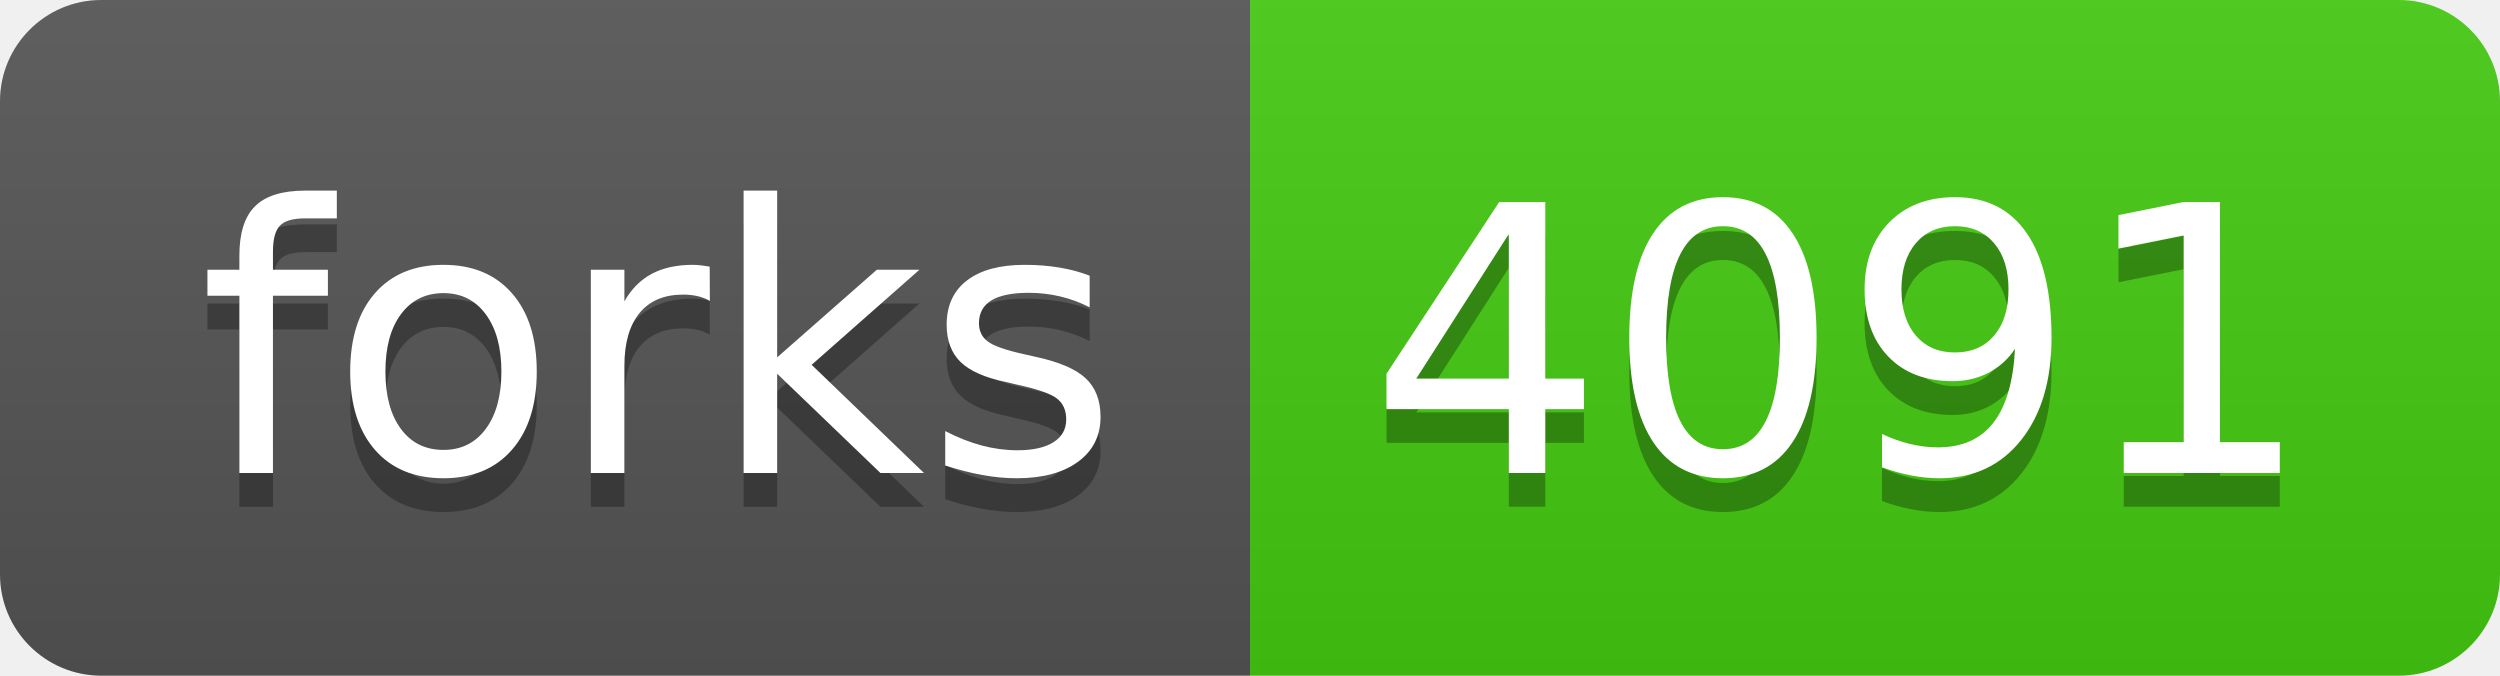
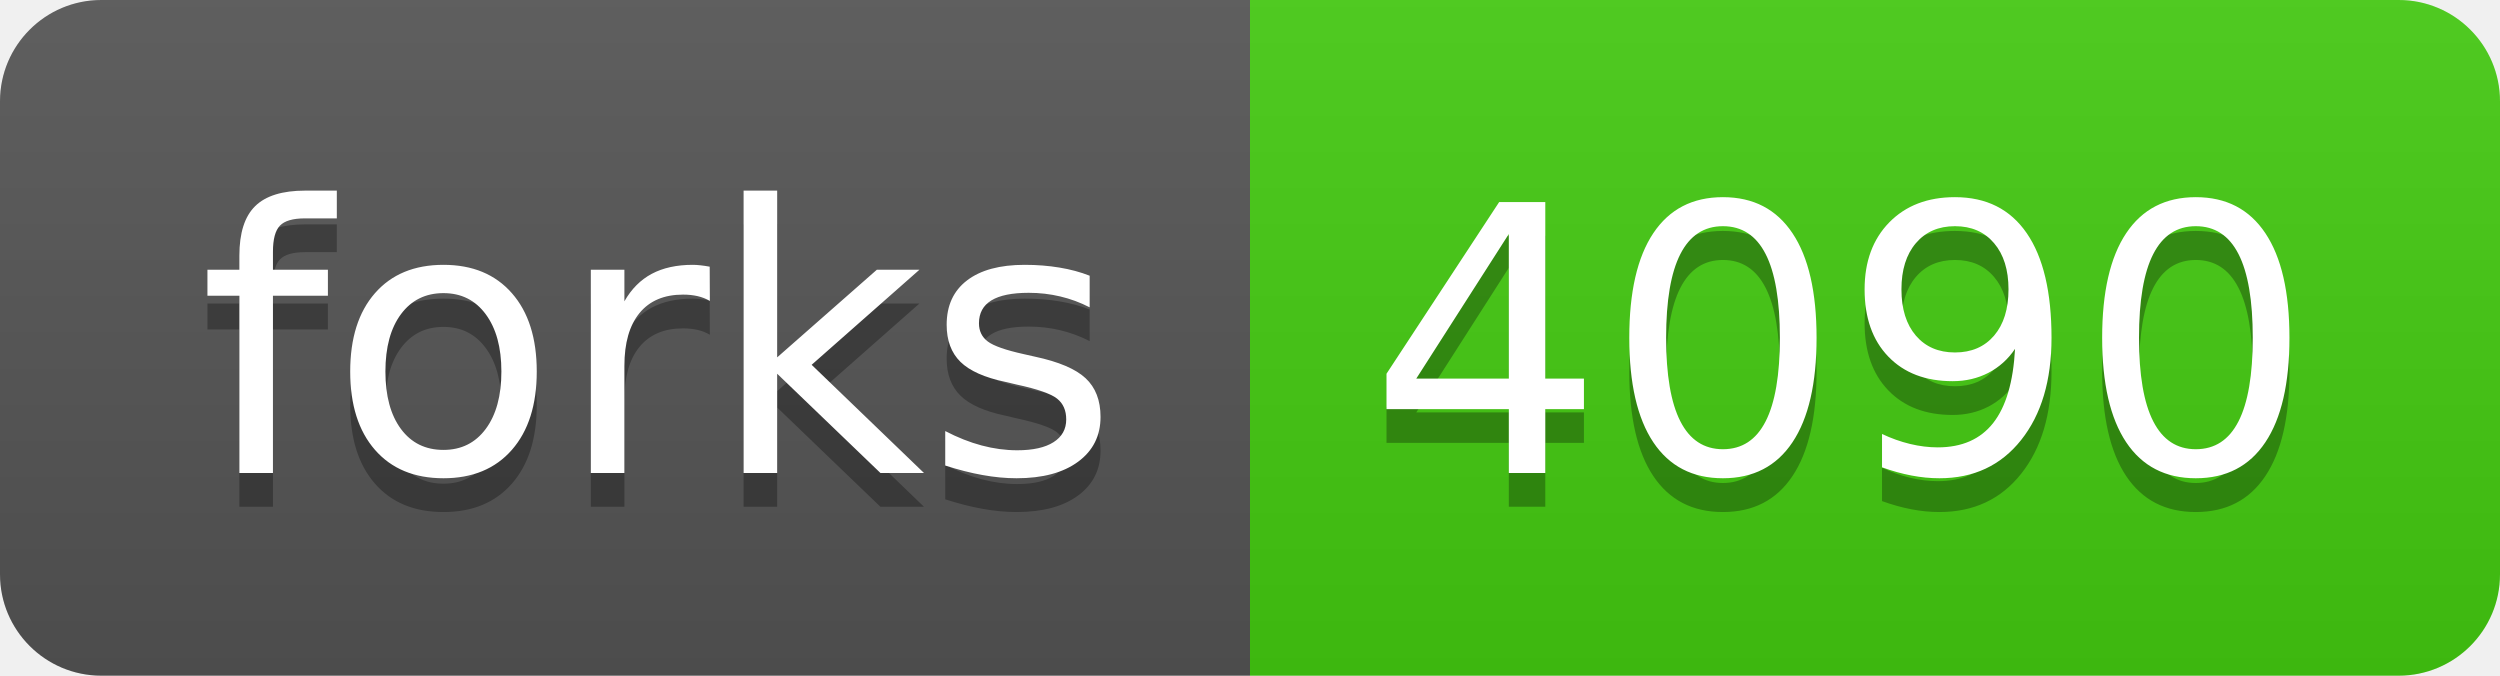
- <svg xmlns="http://www.w3.org/2000/svg" width="74" height="20" role="img" aria-label="forks: 4091">
+ <svg xmlns="http://www.w3.org/2000/svg" width="74" height="20" role="img" aria-label="forks: 4090">
  <linearGradient id="s" x2="0" y2="100%">
    <stop offset="0" stop-color="#bbb" stop-opacity=".1" />
    <stop offset="1" stop-opacity=".1" />
  </linearGradient>
  <clipPath id="r">
    <rect width="74" height="20" rx="3" fill="#fff" />
  </clipPath>
  <g clip-path="url(#r)">
    <rect width="37" height="20" fill="#555" />
    <rect x="37" width="37" height="20" fill="#4c1" />
    <rect width="74" height="20" fill="url(#s)" />
  </g>
  <g fill="#fff" text-anchor="middle" font-family="Verdana,Geneva,DejaVu Sans,sans-serif" text-rendering="geometricPrecision" font-size="110">
    <text aria-hidden="true" x="195" y="150" fill="#010101" fill-opacity=".3" transform="scale(.1)" textLength="270">forks</text>
    <text x="195" y="140" transform="scale(.1)" fill="#fff" textLength="270">forks</text>
-     <text aria-hidden="true" x="545" y="150" fill="#010101" fill-opacity=".3" transform="scale(.1)" textLength="270">4091</text>
-     <text x="545" y="140" transform="scale(.1)" fill="#fff" textLength="270">4091</text>
+     <text aria-hidden="true" x="545" y="150" fill="#010101" fill-opacity=".3" transform="scale(.1)" textLength="270">4090</text>
+     <text x="545" y="140" transform="scale(.1)" fill="#fff" textLength="270">4090</text>
  </g>
</svg>
